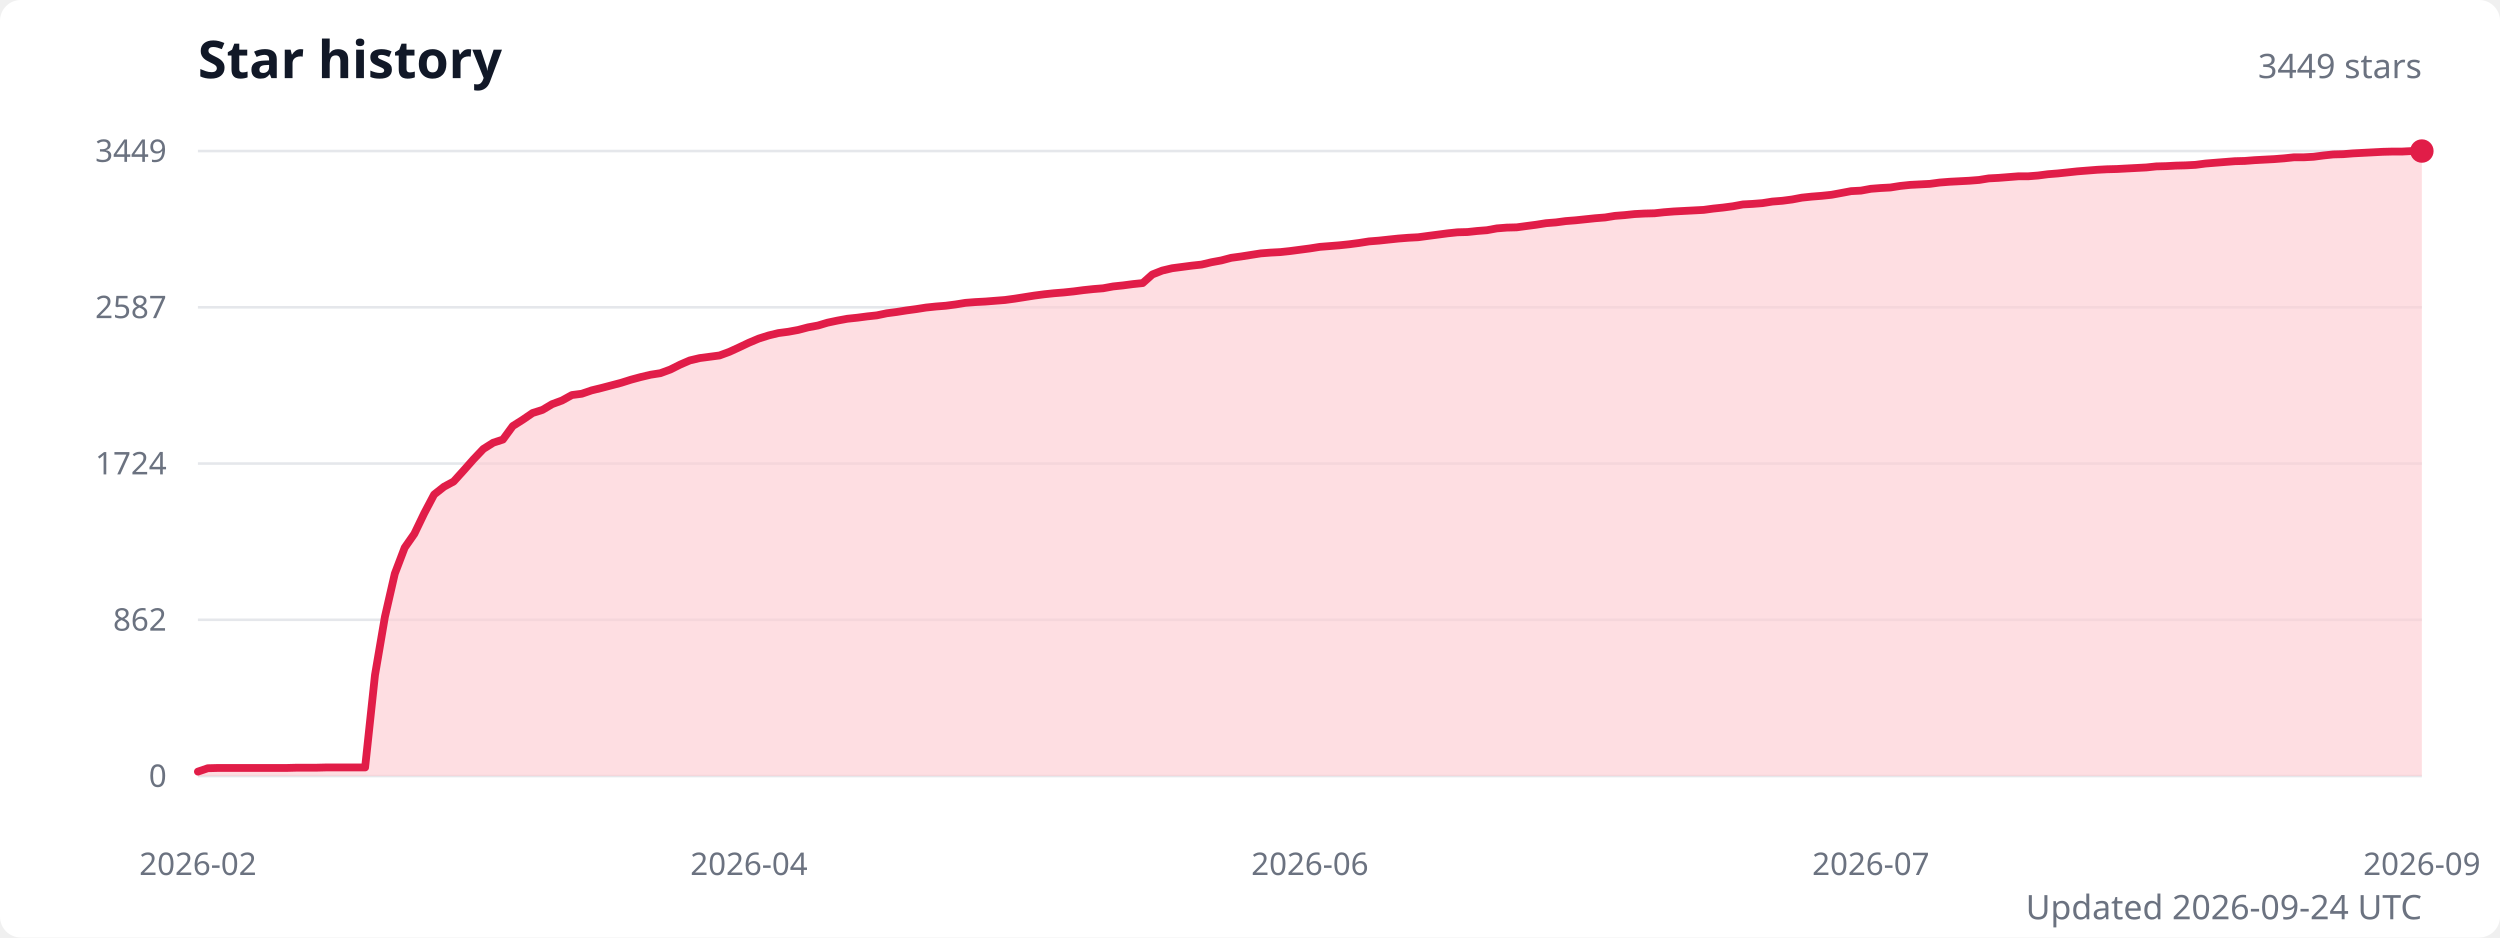
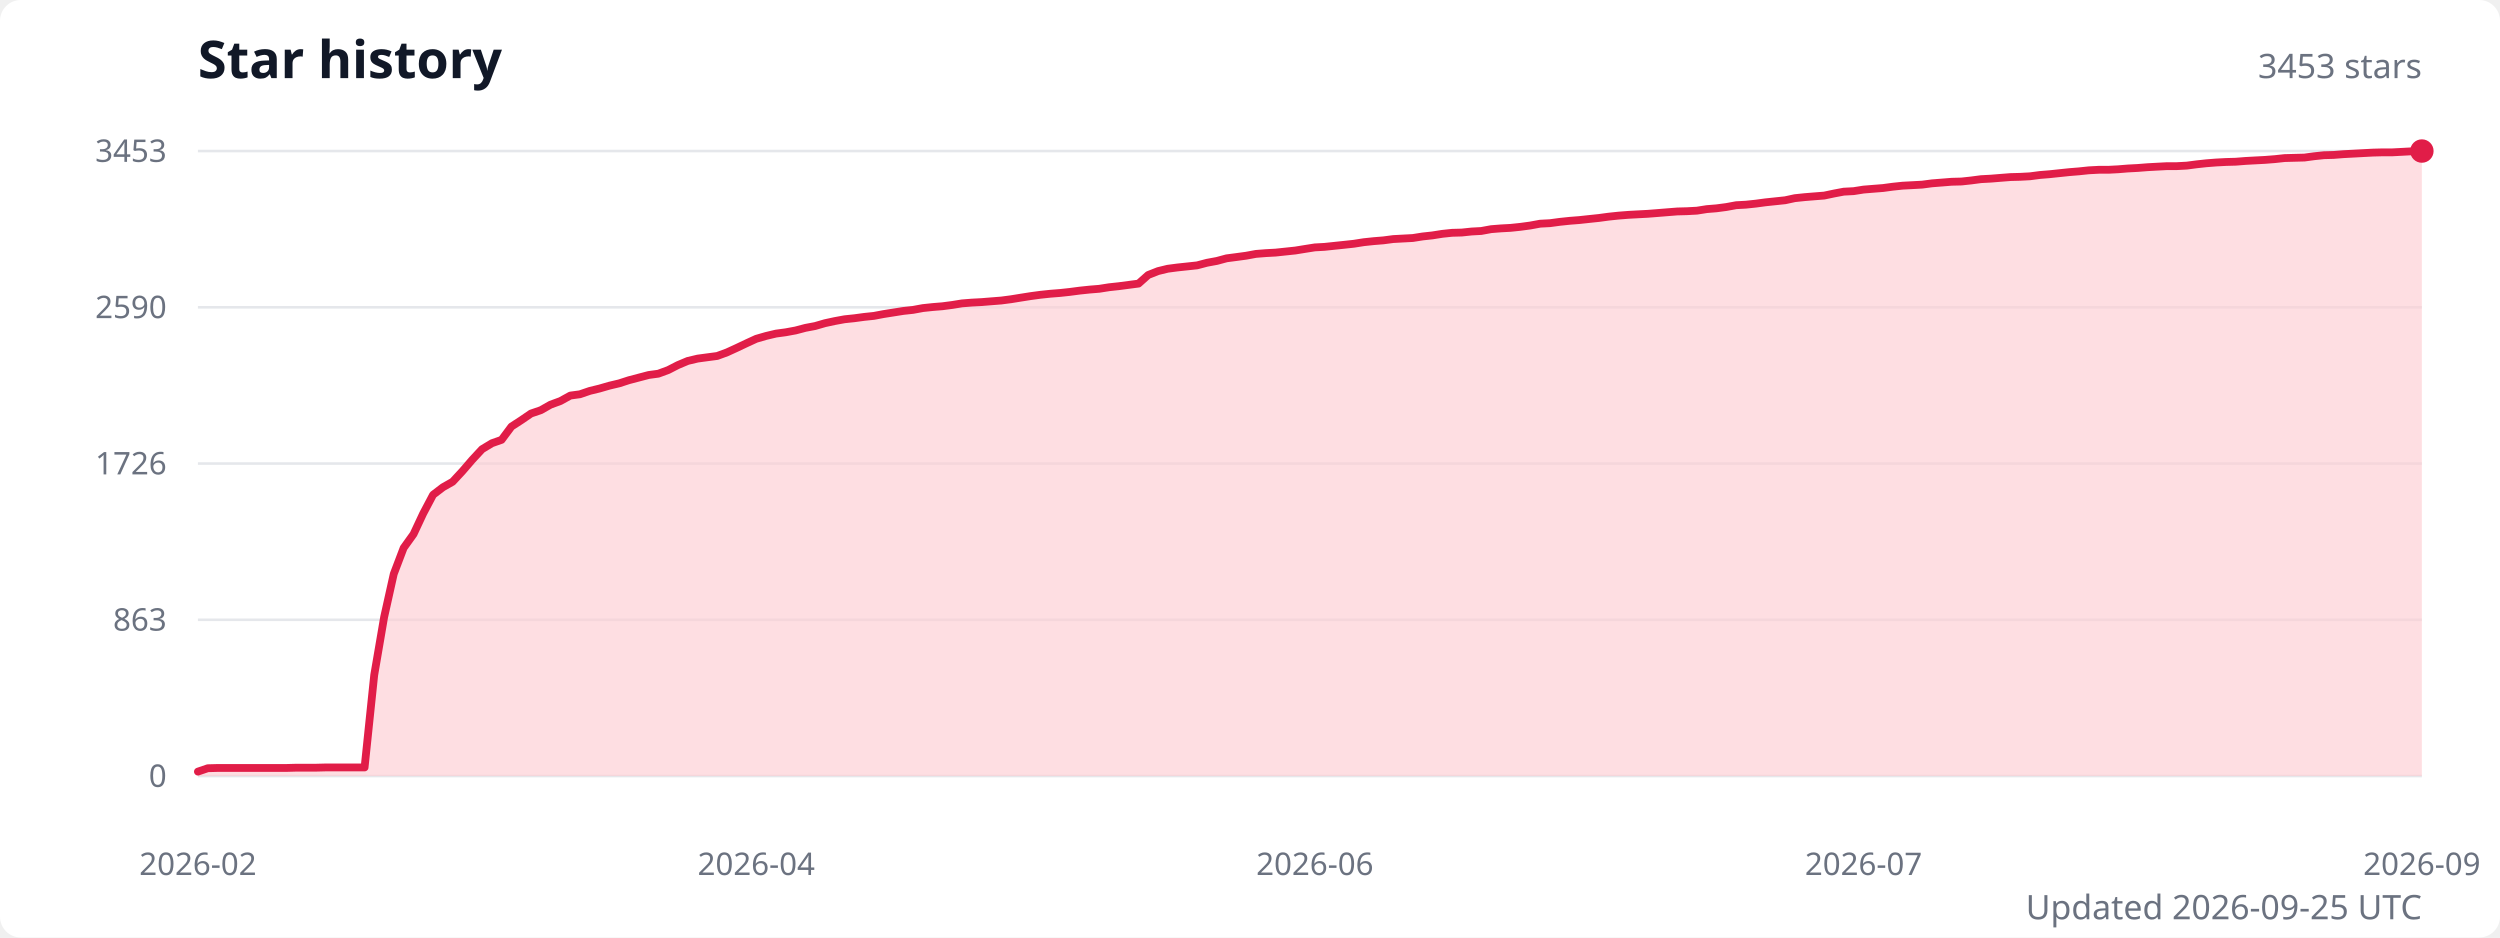
<svg xmlns="http://www.w3.org/2000/svg" width="960" height="360" viewBox="0 0 960 360" role="img" aria-labelledby="title description">
  <style>
    .title { fill: #111827; font: 600 20px system-ui, sans-serif; }
    .subtitle { fill: #6b7280; font: 13px system-ui, sans-serif; }
    .axis-label { fill: #6b7280; font: 12px system-ui, sans-serif; }
    .grid { stroke: #e5e7eb; stroke-width: 1; }
  </style>
  <rect width="100%" height="100%" fill="#ffffff" rx="8" />
  <text class="title" x="76" y="30">Star history</text>
-   <text class="subtitle" x="930" y="30" text-anchor="end">3449 stars</text>
+   <text class="subtitle" x="930" y="30" text-anchor="end">3453 stars</text>
  <line class="grid" x1="76" y1="298" x2="930" y2="298" />
  <text class="axis-label" x="64" y="298" text-anchor="end" dominant-baseline="middle">0</text>
  <line class="grid" x1="76" y1="238" x2="930" y2="238" />
-   <text class="axis-label" x="64" y="238" text-anchor="end" dominant-baseline="middle">862</text>
+   <text class="axis-label" x="64" y="238" text-anchor="end" dominant-baseline="middle">863</text>
  <line class="grid" x1="76" y1="178" x2="930" y2="178" />
-   <text class="axis-label" x="64" y="178" text-anchor="end" dominant-baseline="middle">1724</text>
+   <text class="axis-label" x="64" y="178" text-anchor="end" dominant-baseline="middle">1726</text>
  <line class="grid" x1="76" y1="118" x2="930" y2="118" />
-   <text class="axis-label" x="64" y="118" text-anchor="end" dominant-baseline="middle">2587</text>
+   <text class="axis-label" x="64" y="118" text-anchor="end" dominant-baseline="middle">2590</text>
  <line class="grid" x1="76" y1="58" x2="930" y2="58" />
-   <text class="axis-label" x="64" y="58" text-anchor="end" dominant-baseline="middle">3449</text>
-   <path d="M 76 298 L 76,296.3 79.8,295 83.6,294.9 87.3,294.9 91.1,294.9 94.9,294.9 98.7,294.9 102.5,294.9 106.2,294.9 110,294.9 113.8,294.8 117.6,294.8 121.3,294.8 125.1,294.7 128.9,294.7 132.7,294.7 136.5,294.7 140.2,294.7 144,259.2 147.8,236.9 151.6,220.3 155.4,210.3 159.1,205 162.9,197.1 166.7,189.9 170.5,186.9 174.2,184.9 178,180.7 181.8,176.4 185.6,172.4 189.4,170 193.1,168.8 196.9,163.6 200.7,161.2 204.5,158.6 208.3,157.4 212,155.2 215.8,153.8 219.6,151.7 223.4,151.2 227.2,149.9 230.9,149 234.7,148 238.5,147 242.3,145.8 246,144.8 249.8,143.9 253.6,143.3 257.4,141.9 261.2,140 264.9,138.4 268.7,137.5 272.5,137 276.3,136.5 280.1,135.1 283.8,133.4 287.6,131.6 291.4,130 295.2,128.8 298.9,127.9 302.7,127.4 306.5,126.7 310.3,125.7 314.1,125 317.8,123.9 321.6,123.1 325.4,122.4 329.2,122 333,121.5 336.7,121.1 340.5,120.3 344.3,119.8 348.1,119.2 351.8,118.7 355.6,118.1 359.4,117.7 363.2,117.4 367,116.9 370.7,116.3 374.5,116 378.3,115.8 382.1,115.5 385.9,115.2 389.6,114.7 393.4,114.1 397.2,113.5 401,113 404.8,112.6 408.5,112.3 412.3,111.9 416.1,111.4 419.9,111 423.6,110.7 427.4,110 431.2,109.6 435,109.1 438.8,108.7 442.5,105.4 446.3,103.9 450.1,103 453.9,102.5 457.7,102 461.4,101.6 465.2,100.7 469,100 472.8,99 476.5,98.5 480.3,97.9 484.1,97.3 487.9,97 491.7,96.8 495.4,96.4 499.2,95.9 503,95.4 506.8,94.8 510.6,94.5 514.3,94.2 518.1,93.8 521.9,93.3 525.7,92.7 529.5,92.4 533.2,92 537,91.6 540.8,91.3 544.6,91.1 548.3,90.6 552.1,90.1 555.9,89.6 559.7,89.2 563.5,89.1 567.2,88.7 571,88.4 574.8,87.7 578.6,87.4 582.4,87.3 586.1,86.8 589.9,86.3 593.7,85.7 597.5,85.4 601.2,84.9 605,84.6 608.8,84.2 612.6,83.8 616.4,83.5 620.1,82.9 623.9,82.6 627.7,82.2 631.5,82 635.3,81.9 639,81.5 642.8,81.2 646.6,81 650.4,80.8 654.2,80.6 657.9,80.1 661.7,79.7 665.5,79.2 669.3,78.5 673,78.3 676.8,78 680.6,77.4 684.4,77.1 688.2,76.6 691.9,75.9 695.7,75.5 699.5,75.2 703.3,74.8 707.1,74.1 710.8,73.4 714.6,73.2 718.4,72.5 722.2,72.2 725.9,72 729.7,71.4 733.5,71 737.3,70.8 741.1,70.6 744.8,70.1 748.6,69.8 752.4,69.6 756.2,69.4 760,69.1 763.7,68.5 767.5,68.3 771.3,68 775.1,67.7 778.8,67.7 782.6,67.4 786.4,66.9 790.2,66.6 794,66.2 797.7,65.8 801.5,65.5 805.3,65.2 809.1,65 812.9,64.9 816.6,64.7 820.4,64.5 824.2,64.3 828,63.9 831.8,63.8 835.5,63.6 839.3,63.5 843.1,63.3 846.9,62.8 850.6,62.5 854.4,62.2 858.2,61.9 862,61.8 865.8,61.5 869.5,61.3 873.3,61.1 877.1,60.8 880.9,60.4 884.7,60.4 888.4,60.2 892.2,59.7 896,59.3 899.8,59.2 903.5,58.9 907.3,58.7 911.1,58.5 914.9,58.3 918.7,58.2 922.4,58.2 926.2,58 930,58 L 930 298 Z" fill="#fecdd3" opacity="0.65" />
-   <polyline points="76,296.3 79.8,295 83.6,294.9 87.3,294.9 91.1,294.9 94.9,294.9 98.7,294.9 102.5,294.9 106.2,294.9 110,294.9 113.8,294.8 117.6,294.8 121.3,294.8 125.1,294.7 128.9,294.7 132.7,294.7 136.5,294.7 140.2,294.7 144,259.2 147.8,236.9 151.6,220.3 155.4,210.3 159.1,205 162.9,197.1 166.7,189.9 170.5,186.9 174.2,184.9 178,180.7 181.8,176.4 185.6,172.4 189.4,170 193.1,168.8 196.9,163.6 200.7,161.2 204.5,158.6 208.3,157.4 212,155.2 215.8,153.8 219.6,151.7 223.4,151.2 227.2,149.9 230.9,149 234.7,148 238.5,147 242.3,145.8 246,144.8 249.8,143.9 253.6,143.3 257.4,141.9 261.2,140 264.9,138.4 268.7,137.5 272.5,137 276.3,136.5 280.1,135.1 283.8,133.4 287.6,131.6 291.4,130 295.2,128.8 298.9,127.9 302.7,127.4 306.5,126.7 310.3,125.7 314.1,125 317.8,123.9 321.6,123.1 325.4,122.4 329.2,122 333,121.5 336.7,121.1 340.5,120.3 344.3,119.8 348.1,119.2 351.8,118.7 355.6,118.1 359.4,117.7 363.2,117.4 367,116.9 370.7,116.3 374.5,116 378.3,115.8 382.1,115.5 385.9,115.2 389.6,114.7 393.4,114.1 397.2,113.5 401,113 404.8,112.6 408.5,112.3 412.3,111.9 416.1,111.4 419.9,111 423.6,110.7 427.4,110 431.2,109.6 435,109.1 438.8,108.7 442.5,105.4 446.3,103.9 450.1,103 453.9,102.5 457.7,102 461.4,101.6 465.2,100.7 469,100 472.8,99 476.5,98.5 480.3,97.9 484.1,97.3 487.9,97 491.7,96.8 495.4,96.4 499.2,95.9 503,95.4 506.8,94.8 510.6,94.5 514.3,94.2 518.1,93.8 521.9,93.3 525.7,92.7 529.5,92.4 533.2,92 537,91.6 540.8,91.3 544.6,91.1 548.3,90.6 552.1,90.1 555.9,89.6 559.7,89.2 563.5,89.1 567.2,88.7 571,88.4 574.8,87.7 578.6,87.4 582.4,87.3 586.1,86.8 589.9,86.3 593.7,85.7 597.5,85.4 601.2,84.9 605,84.6 608.8,84.2 612.6,83.8 616.4,83.5 620.1,82.9 623.9,82.6 627.7,82.2 631.5,82 635.3,81.9 639,81.5 642.8,81.2 646.6,81 650.4,80.8 654.2,80.6 657.9,80.1 661.7,79.7 665.5,79.2 669.3,78.5 673,78.3 676.8,78 680.6,77.4 684.4,77.1 688.2,76.6 691.9,75.9 695.7,75.5 699.5,75.2 703.3,74.8 707.1,74.1 710.8,73.4 714.6,73.2 718.4,72.5 722.2,72.2 725.9,72 729.7,71.4 733.5,71 737.3,70.8 741.1,70.6 744.8,70.1 748.6,69.8 752.4,69.6 756.2,69.4 760,69.1 763.7,68.5 767.5,68.3 771.3,68 775.1,67.7 778.8,67.7 782.6,67.4 786.4,66.9 790.2,66.6 794,66.2 797.7,65.8 801.5,65.5 805.3,65.2 809.1,65 812.9,64.9 816.6,64.7 820.4,64.5 824.2,64.3 828,63.9 831.8,63.8 835.5,63.6 839.3,63.5 843.1,63.3 846.9,62.8 850.6,62.5 854.4,62.2 858.2,61.9 862,61.8 865.8,61.5 869.5,61.3 873.3,61.1 877.1,60.8 880.9,60.4 884.7,60.4 888.4,60.2 892.2,59.7 896,59.3 899.8,59.2 903.5,58.9 907.3,58.7 911.1,58.5 914.9,58.3 918.7,58.2 922.4,58.2 926.2,58 930,58" fill="none" stroke="#e11d48" stroke-width="3" stroke-linecap="round" stroke-linejoin="round" />
+   <text class="axis-label" x="64" y="58" text-anchor="end" dominant-baseline="middle">3453</text>
+   <path d="M 76 298 L 76,296.3 79.8,295 83.5,294.9 87.3,294.9 91,294.9 94.8,294.9 98.6,294.9 102.3,294.9 106.1,294.9 109.9,294.9 113.6,294.8 117.4,294.8 121.1,294.8 124.9,294.7 128.7,294.7 132.4,294.7 136.2,294.7 140,294.7 143.7,259.2 147.5,237 151.2,220.4 155,210.4 158.8,205.1 162.5,197.2 166.3,190 170.1,187.1 173.8,185 177.6,180.9 181.3,176.6 185.1,172.5 188.9,170.2 192.6,168.9 196.4,163.8 200.1,161.4 203.9,158.8 207.7,157.5 211.4,155.4 215.2,154 219,151.9 222.7,151.4 226.5,150.1 230.2,149.2 234,148.1 237.8,147.2 241.5,146 245.3,145 249.1,144 252.8,143.5 256.6,142.1 260.3,140.2 264.1,138.6 267.9,137.7 271.6,137.2 275.4,136.7 279.2,135.3 282.9,133.6 286.7,131.8 290.4,130.1 294.2,129 298,128.1 301.7,127.6 305.5,126.9 309.3,125.9 313,125.2 316.8,124.1 320.5,123.3 324.3,122.6 328.1,122.2 331.8,121.7 335.6,121.3 339.3,120.6 343.1,120 346.9,119.4 350.6,119 354.4,118.3 358.2,117.9 361.9,117.6 365.7,117.1 369.4,116.5 373.2,116.2 377,116 380.7,115.7 384.5,115.4 388.3,114.9 392,114.3 395.8,113.7 399.5,113.2 403.3,112.8 407.1,112.5 410.8,112.1 414.6,111.6 418.4,111.2 422.1,110.9 425.9,110.3 429.6,109.9 433.4,109.4 437.2,108.9 440.9,105.6 444.7,104.1 448.4,103.2 452.2,102.7 456,102.3 459.7,101.9 463.5,100.9 467.3,100.2 471,99.2 474.8,98.7 478.5,98.2 482.3,97.5 486.1,97.2 489.8,97 493.6,96.6 497.4,96.2 501.1,95.6 504.9,95 508.6,94.8 512.4,94.4 516.2,94 519.9,93.6 523.7,93 527.5,92.6 531.2,92.3 535,91.8 538.7,91.6 542.5,91.4 546.3,90.8 550,90.4 553.8,89.8 557.6,89.4 561.3,89.3 565.1,88.9 568.8,88.7 572.6,88 576.4,87.7 580.1,87.5 583.9,87.1 587.6,86.6 591.4,85.9 595.2,85.7 598.9,85.2 602.7,84.8 606.5,84.5 610.2,84.1 614,83.7 617.7,83.2 621.5,82.8 625.3,82.5 629,82.3 632.8,82.1 636.6,81.8 640.3,81.5 644.1,81.2 647.8,81.1 651.6,80.9 655.4,80.3 659.1,80 662.9,79.5 666.7,78.8 670.4,78.6 674.2,78.2 677.9,77.7 681.7,77.3 685.5,76.9 689.2,76.1 693,75.7 696.7,75.4 700.5,75.1 704.3,74.3 708,73.6 711.8,73.4 715.6,72.8 719.3,72.5 723.1,72.2 726.8,71.7 730.6,71.3 734.4,71.1 738.1,70.9 741.9,70.4 745.7,70.1 749.4,69.8 753.2,69.7 756.9,69.3 760.7,68.8 764.5,68.6 768.2,68.3 772,68 775.8,67.9 779.5,67.7 783.3,67.2 787,66.9 790.8,66.5 794.6,66.1 798.3,65.8 802.1,65.4 805.9,65.2 809.6,65.2 813.4,65 817.1,64.7 820.9,64.5 824.7,64.2 828.4,64 832.2,63.8 835.9,63.8 839.7,63.6 843.5,63.1 847.2,62.7 851,62.4 854.8,62.2 858.5,62.1 862.3,61.8 866,61.6 869.8,61.4 873.6,61.1 877.3,60.7 881.1,60.6 884.9,60.5 888.6,60 892.4,59.6 896.1,59.5 899.9,59.2 903.7,59 907.4,58.8 911.2,58.6 915,58.5 918.7,58.5 922.5,58.3 926.2,58.1 930,58 L 930 298 Z" fill="#fecdd3" opacity="0.65" />
+   <polyline points="76,296.3 79.8,295 83.5,294.9 87.3,294.9 91,294.9 94.8,294.9 98.6,294.9 102.3,294.9 106.1,294.9 109.9,294.9 113.6,294.8 117.4,294.8 121.1,294.8 124.9,294.7 128.7,294.7 132.4,294.7 136.2,294.7 140,294.7 143.7,259.2 147.5,237 151.2,220.4 155,210.4 158.8,205.1 162.5,197.2 166.3,190 170.1,187.1 173.8,185 177.6,180.9 181.3,176.6 185.1,172.5 188.9,170.2 192.6,168.9 196.4,163.8 200.1,161.4 203.9,158.8 207.7,157.5 211.4,155.4 215.2,154 219,151.9 222.7,151.4 226.5,150.1 230.2,149.2 234,148.1 237.8,147.2 241.5,146 245.3,145 249.1,144 252.8,143.5 256.6,142.1 260.3,140.2 264.1,138.6 267.9,137.7 271.6,137.2 275.4,136.7 279.2,135.3 282.9,133.6 286.7,131.8 290.4,130.1 294.2,129 298,128.1 301.7,127.6 305.5,126.9 309.3,125.9 313,125.2 316.8,124.1 320.5,123.3 324.3,122.6 328.1,122.2 331.8,121.7 335.6,121.3 339.3,120.6 343.1,120 346.9,119.4 350.6,119 354.4,118.3 358.2,117.9 361.9,117.6 365.7,117.1 369.4,116.5 373.2,116.2 377,116 380.7,115.7 384.5,115.4 388.3,114.9 392,114.3 395.8,113.7 399.5,113.2 403.3,112.8 407.1,112.5 410.8,112.1 414.6,111.6 418.4,111.2 422.1,110.9 425.9,110.3 429.6,109.9 433.4,109.4 437.2,108.9 440.9,105.6 444.7,104.1 448.4,103.2 452.2,102.7 456,102.3 459.7,101.9 463.5,100.9 467.3,100.2 471,99.2 474.8,98.7 478.5,98.2 482.3,97.5 486.1,97.2 489.8,97 493.6,96.6 497.4,96.2 501.1,95.6 504.9,95 508.6,94.8 512.4,94.4 516.2,94 519.9,93.6 523.7,93 527.5,92.6 531.2,92.3 535,91.8 538.7,91.6 542.5,91.4 546.3,90.8 550,90.4 553.8,89.8 557.6,89.4 561.3,89.3 565.1,88.9 568.8,88.7 572.6,88 576.4,87.7 580.1,87.5 583.9,87.1 587.6,86.6 591.4,85.9 595.2,85.7 598.9,85.2 602.7,84.8 606.5,84.5 610.2,84.1 614,83.7 617.7,83.2 621.5,82.8 625.3,82.5 629,82.3 632.8,82.1 636.6,81.8 640.3,81.5 644.1,81.2 647.8,81.1 651.6,80.9 655.4,80.3 659.1,80 662.9,79.5 666.7,78.8 670.4,78.6 674.2,78.2 677.9,77.7 681.7,77.3 685.5,76.9 689.2,76.1 693,75.7 696.7,75.4 700.5,75.1 704.3,74.3 708,73.6 711.8,73.4 715.6,72.8 719.3,72.5 723.1,72.2 726.8,71.7 730.6,71.3 734.4,71.1 738.1,70.9 741.9,70.4 745.7,70.1 749.4,69.8 753.2,69.7 756.9,69.3 760.7,68.8 764.5,68.6 768.2,68.3 772,68 775.8,67.9 779.5,67.7 783.3,67.2 787,66.9 790.8,66.5 794.6,66.1 798.3,65.8 802.1,65.4 805.9,65.2 809.6,65.2 813.4,65 817.1,64.7 820.9,64.5 824.7,64.2 828.4,64 832.2,63.8 835.9,63.8 839.7,63.6 843.5,63.1 847.2,62.7 851,62.4 854.8,62.2 858.5,62.1 862.3,61.8 866,61.6 869.8,61.4 873.6,61.1 877.3,60.7 881.1,60.6 884.9,60.5 888.6,60 892.4,59.6 896.1,59.5 899.9,59.2 903.7,59 907.4,58.8 911.2,58.6 915,58.5 918.7,58.5 922.5,58.3 926.2,58.1 930,58" fill="none" stroke="#e11d48" stroke-width="3" stroke-linecap="round" stroke-linejoin="round" />
  <circle cx="930" cy="58" r="4.5" fill="#e11d48" />
  <text class="axis-label" x="76" y="336" text-anchor="middle">2026-02</text>
-   <text class="axis-label" x="287.6" y="336" text-anchor="middle">2026-04</text>
-   <text class="axis-label" x="503" y="336" text-anchor="middle">2026-06</text>
-   <text class="axis-label" x="718.4" y="336" text-anchor="middle">2026-07</text>
+   <text class="axis-label" x="290.4" y="336" text-anchor="middle">2026-04</text>
+   <text class="axis-label" x="504.9" y="336" text-anchor="middle">2026-06</text>
+   <text class="axis-label" x="715.6" y="336" text-anchor="middle">2026-07</text>
  <text class="axis-label" x="930" y="336" text-anchor="middle">2026-09</text>
-   <text class="subtitle" x="930" y="353" text-anchor="end">Updated 2026-09-24 UTC</text>
+   <text class="subtitle" x="930" y="353" text-anchor="end">Updated 2026-09-25 UTC</text>
</svg>
